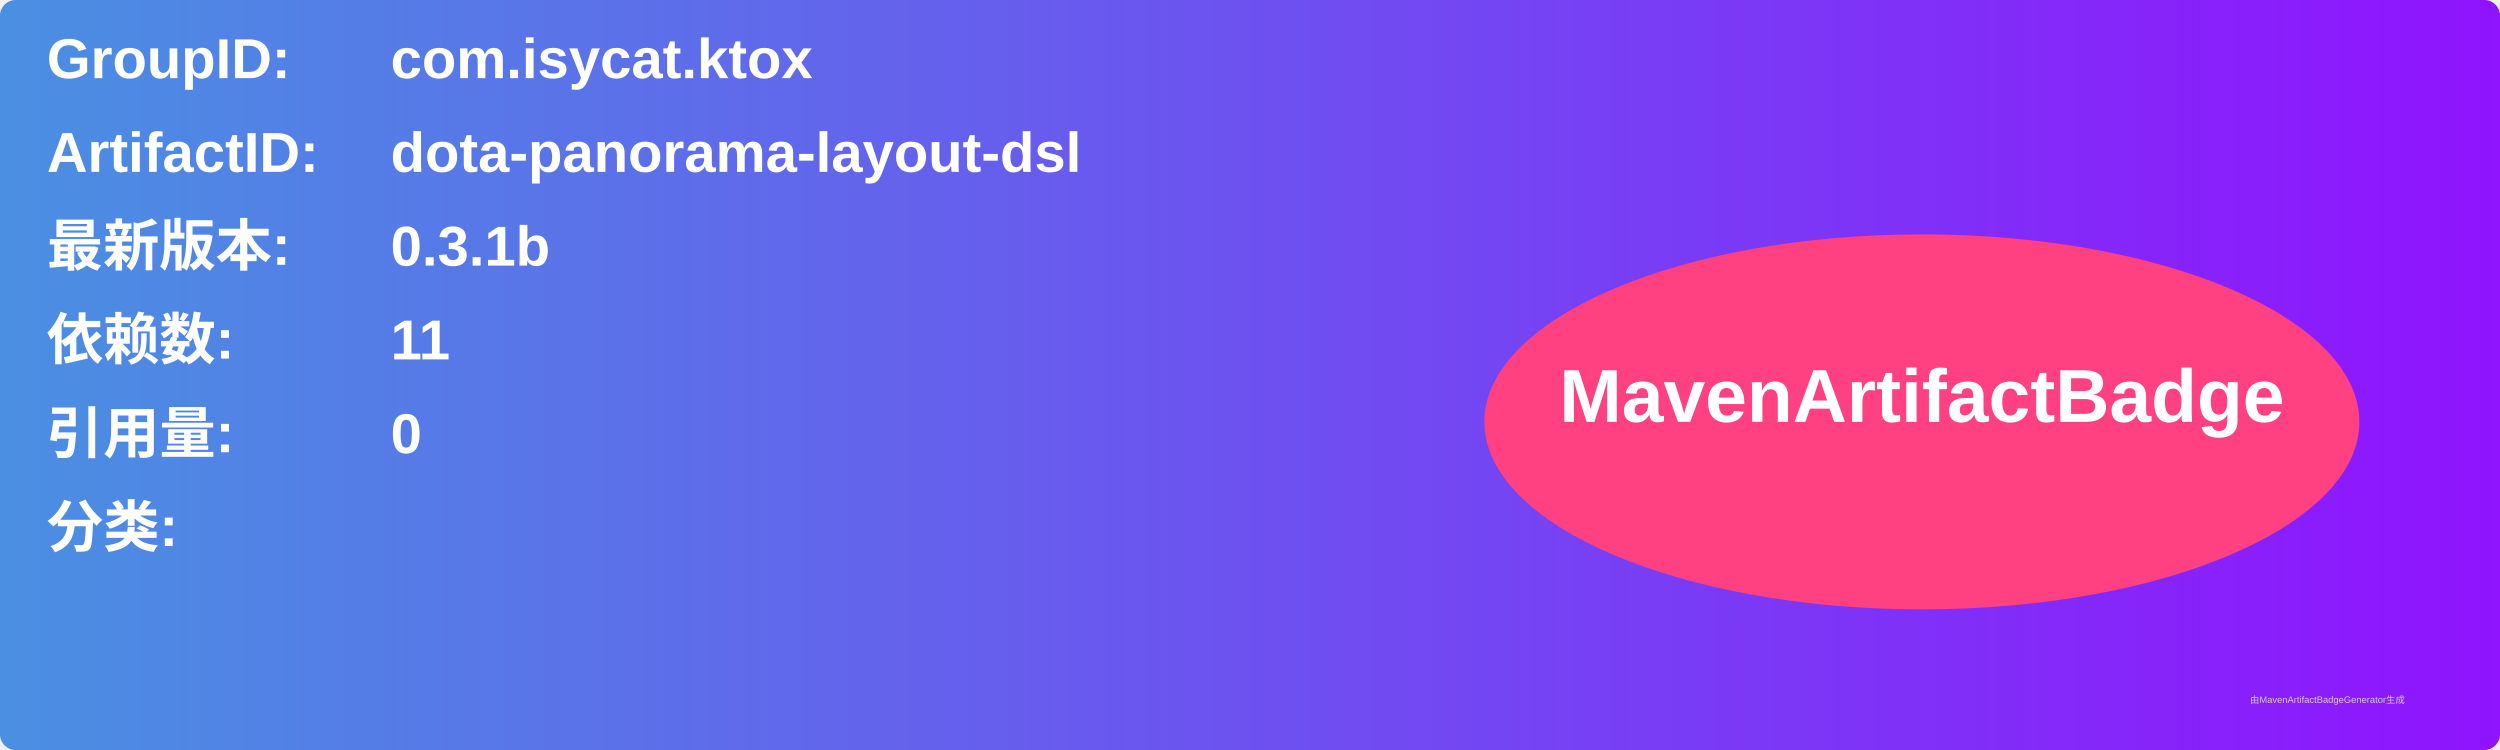
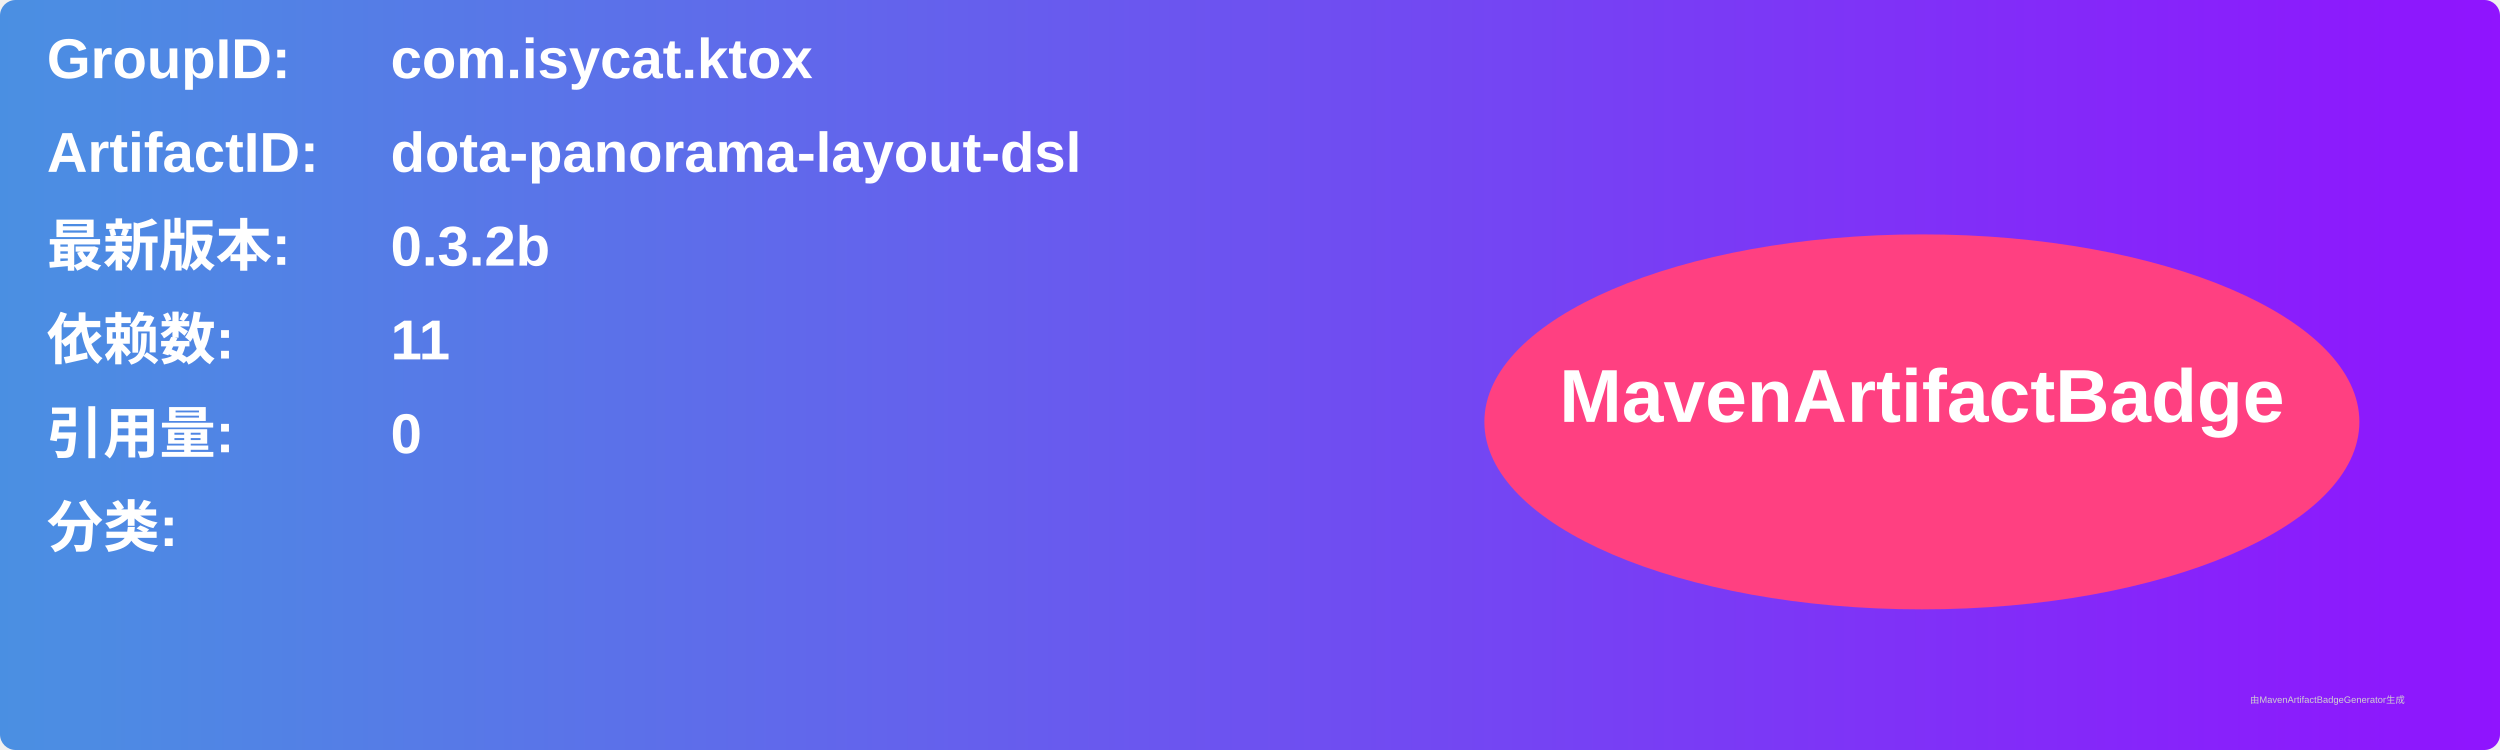
<svg xmlns="http://www.w3.org/2000/svg" width="800" height="240" viewBox="0 0 800 240">
  <linearGradient id="grad" x1="0%" y1="0%" x2="100%" y2="0%">
    <stop offset="0%" stop-color="#4a90e2" />
    <stop offset="100%" stop-color="#9013fe" />
  </linearGradient>
  <rect width="100%" height="100%" rx="5" ry="5" fill="url(#grad)" />
  <g transform="translate(15, 15)">
    <text x="0" y="10" font-family="Arial" font-size="18" fill="white" font-weight="bold" width="260">GroupID:</text>
    <text x="110" y="10" font-family="Arial" font-size="18" fill="white" font-weight="bold" width="460">com.isycat.ktox</text>
    <text x="0" y="40" font-family="Arial" font-size="18" fill="white" font-weight="bold" width="260">ArtifactID:</text>
    <text x="110" y="40" font-family="Arial" font-size="18" fill="white" font-weight="bold" width="460">dota-panorama-layout-dsl</text>
    <text x="0" y="70" font-family="Arial" font-size="18" fill="white" font-weight="bold">最新版本:</text>
    <text x="110" y="70" font-family="Arial" font-size="18" fill="white" font-weight="bold">
-       <tspan font-weight="bold">0.3.1b</tspan>
+       <tspan font-weight="bold">0.3.2b</tspan>
    </text>
    <text x="0" y="100" font-family="Arial" font-size="18" fill="white" font-weight="bold">依赖数: </text>
    <text x="110" y="100" font-family="Arial" font-size="18" fill="white">
      <tspan font-weight="bold">11</tspan>
    </text>
    <text x="0" y="130" font-family="Arial" font-size="18" fill="white" font-weight="bold">引用量: </text>
    <text x="110" y="130" font-family="Arial" font-size="18" fill="white">
      <tspan font-weight="bold">0</tspan>
    </text>
    <text x="0" y="160" font-family="Arial" font-size="18" fill="white" font-weight="bold">分类:</text>
    <text x="10" y="190" font-family="Arial" font-size="10" fill="white">
      <tspan font-weight="bold" />
    </text>
    <ellipse cx="600" cy="120" rx="140" ry="60" fill="#ff4081" />
    <text x="600" y="120" text-anchor="middle" font-family="Arial" font-size="24" fill="white" font-weight="bold">MavenArtifactBadge</text>
  </g>
  <text x="720" y="225" font-family="Arial" font-size="3" fill="#d0d0d0">由MavenArtifactBadgeGenerator生成</text>
</svg>
